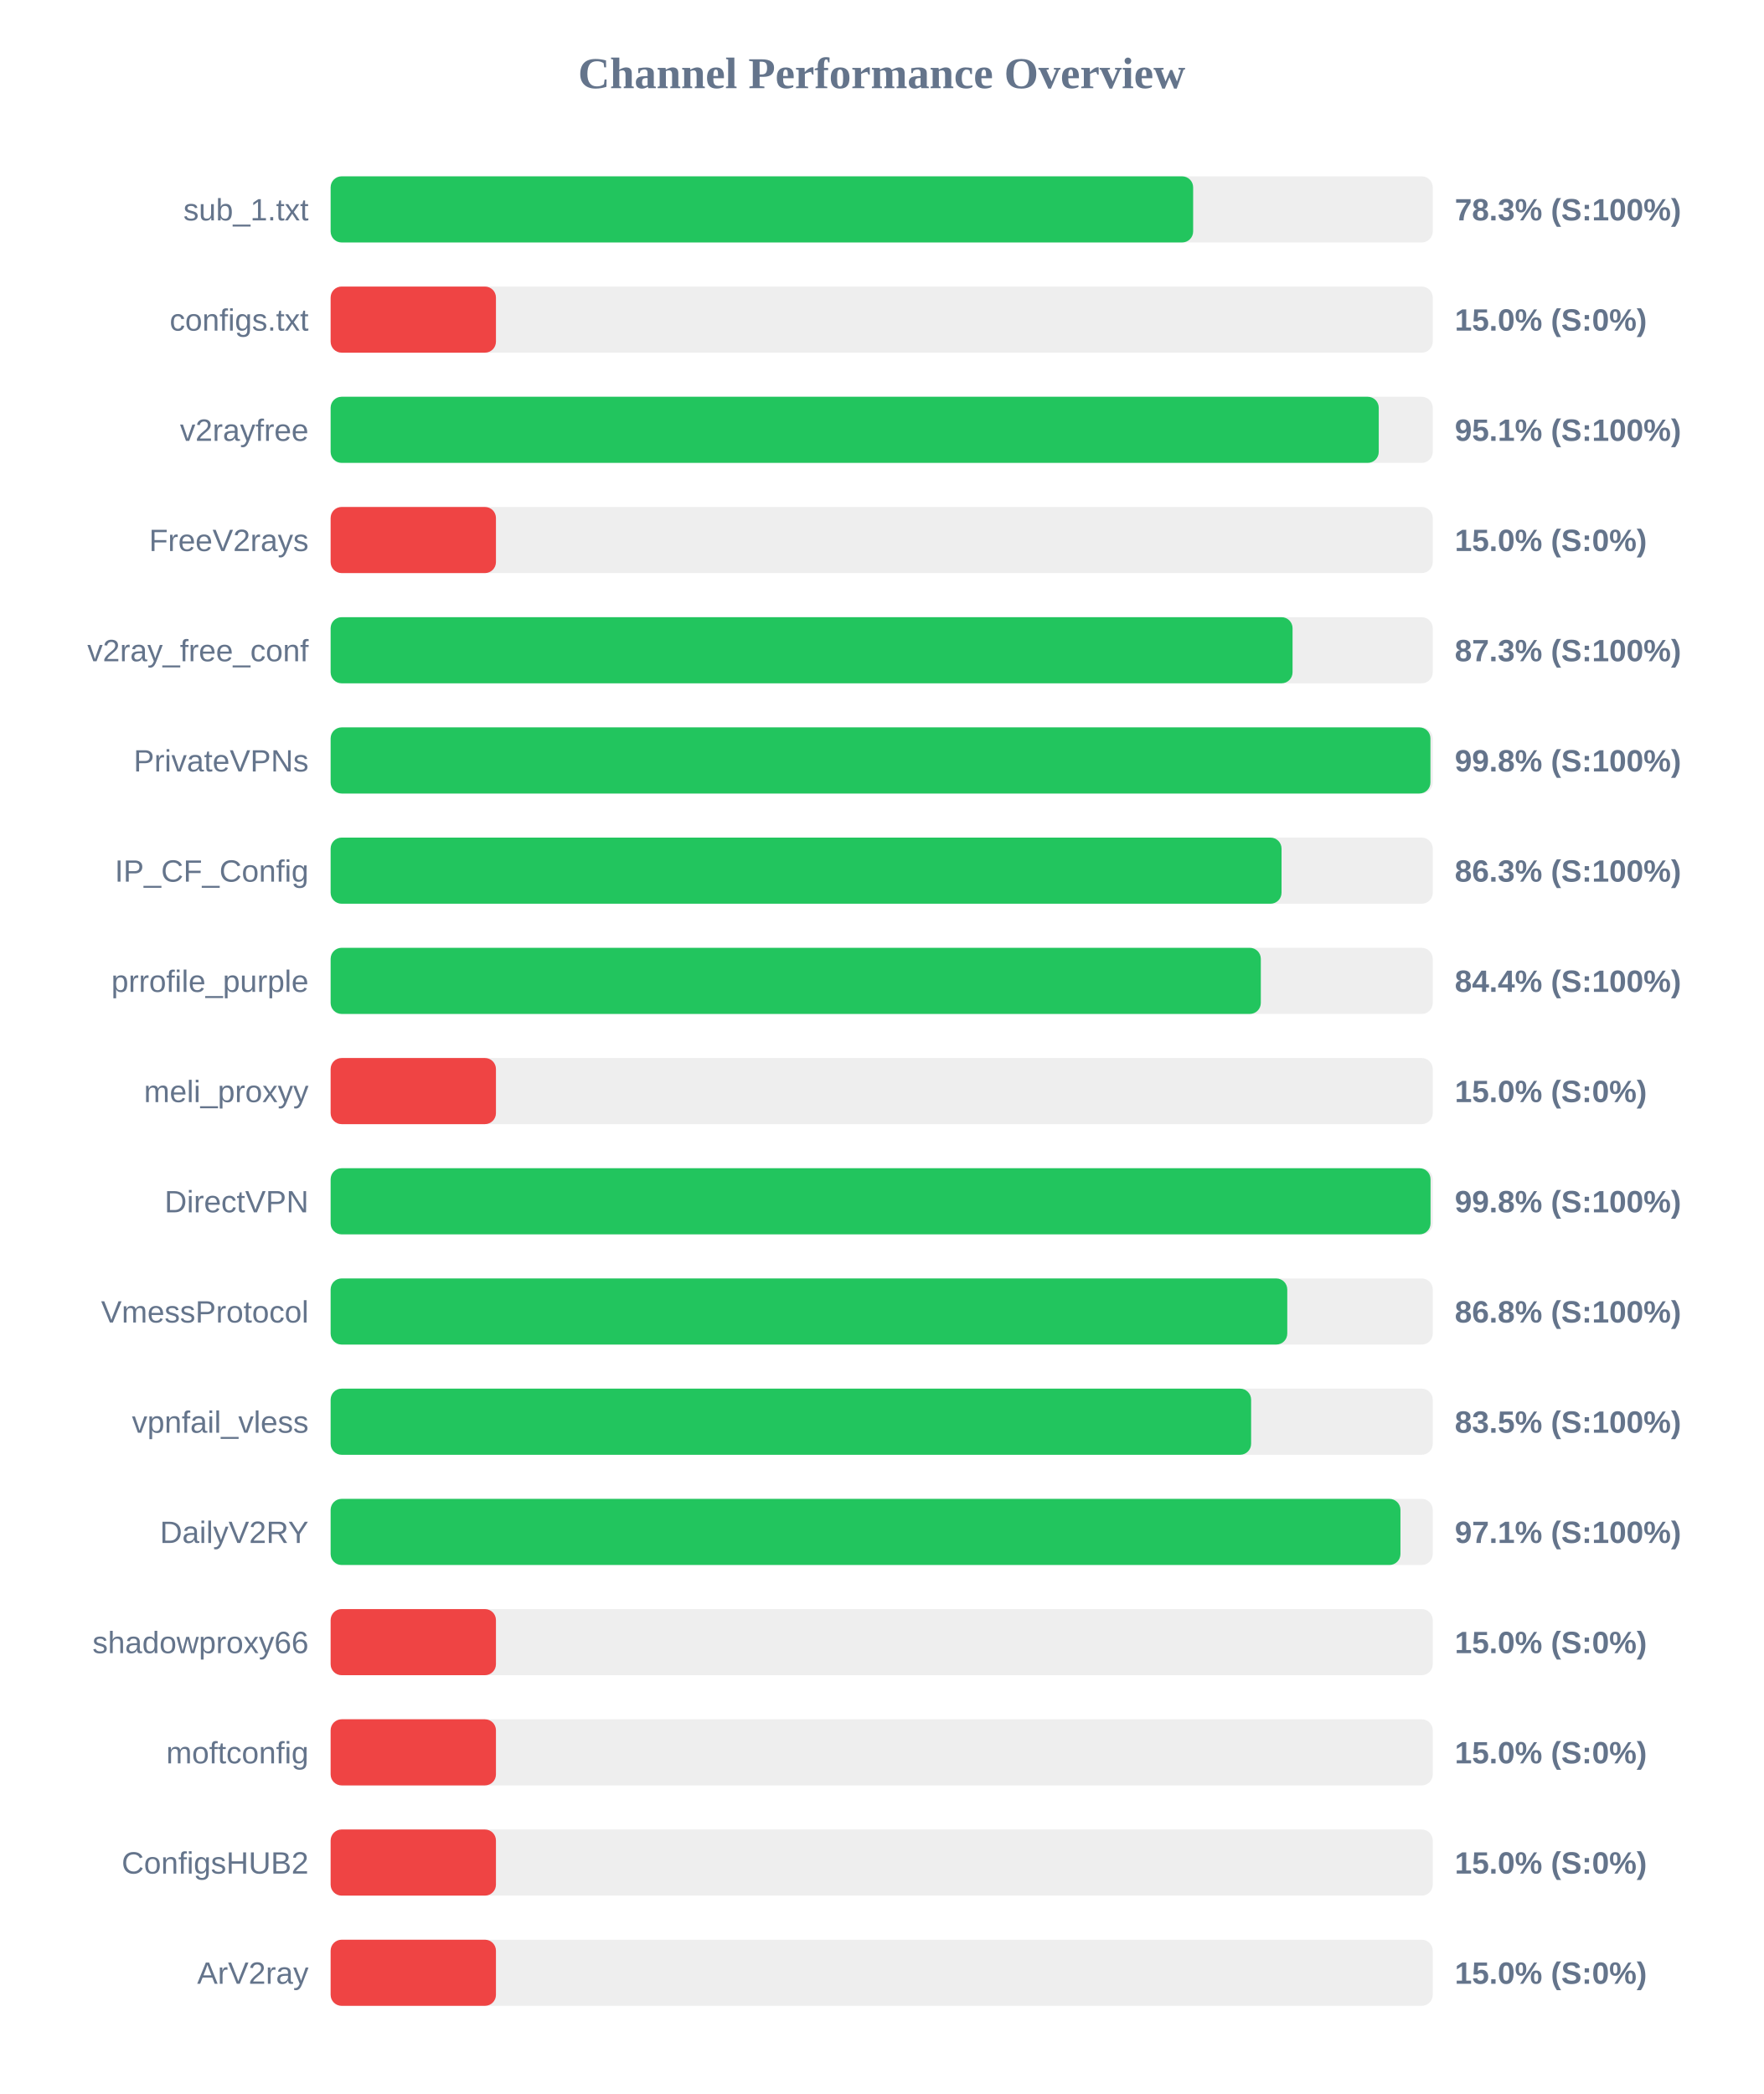
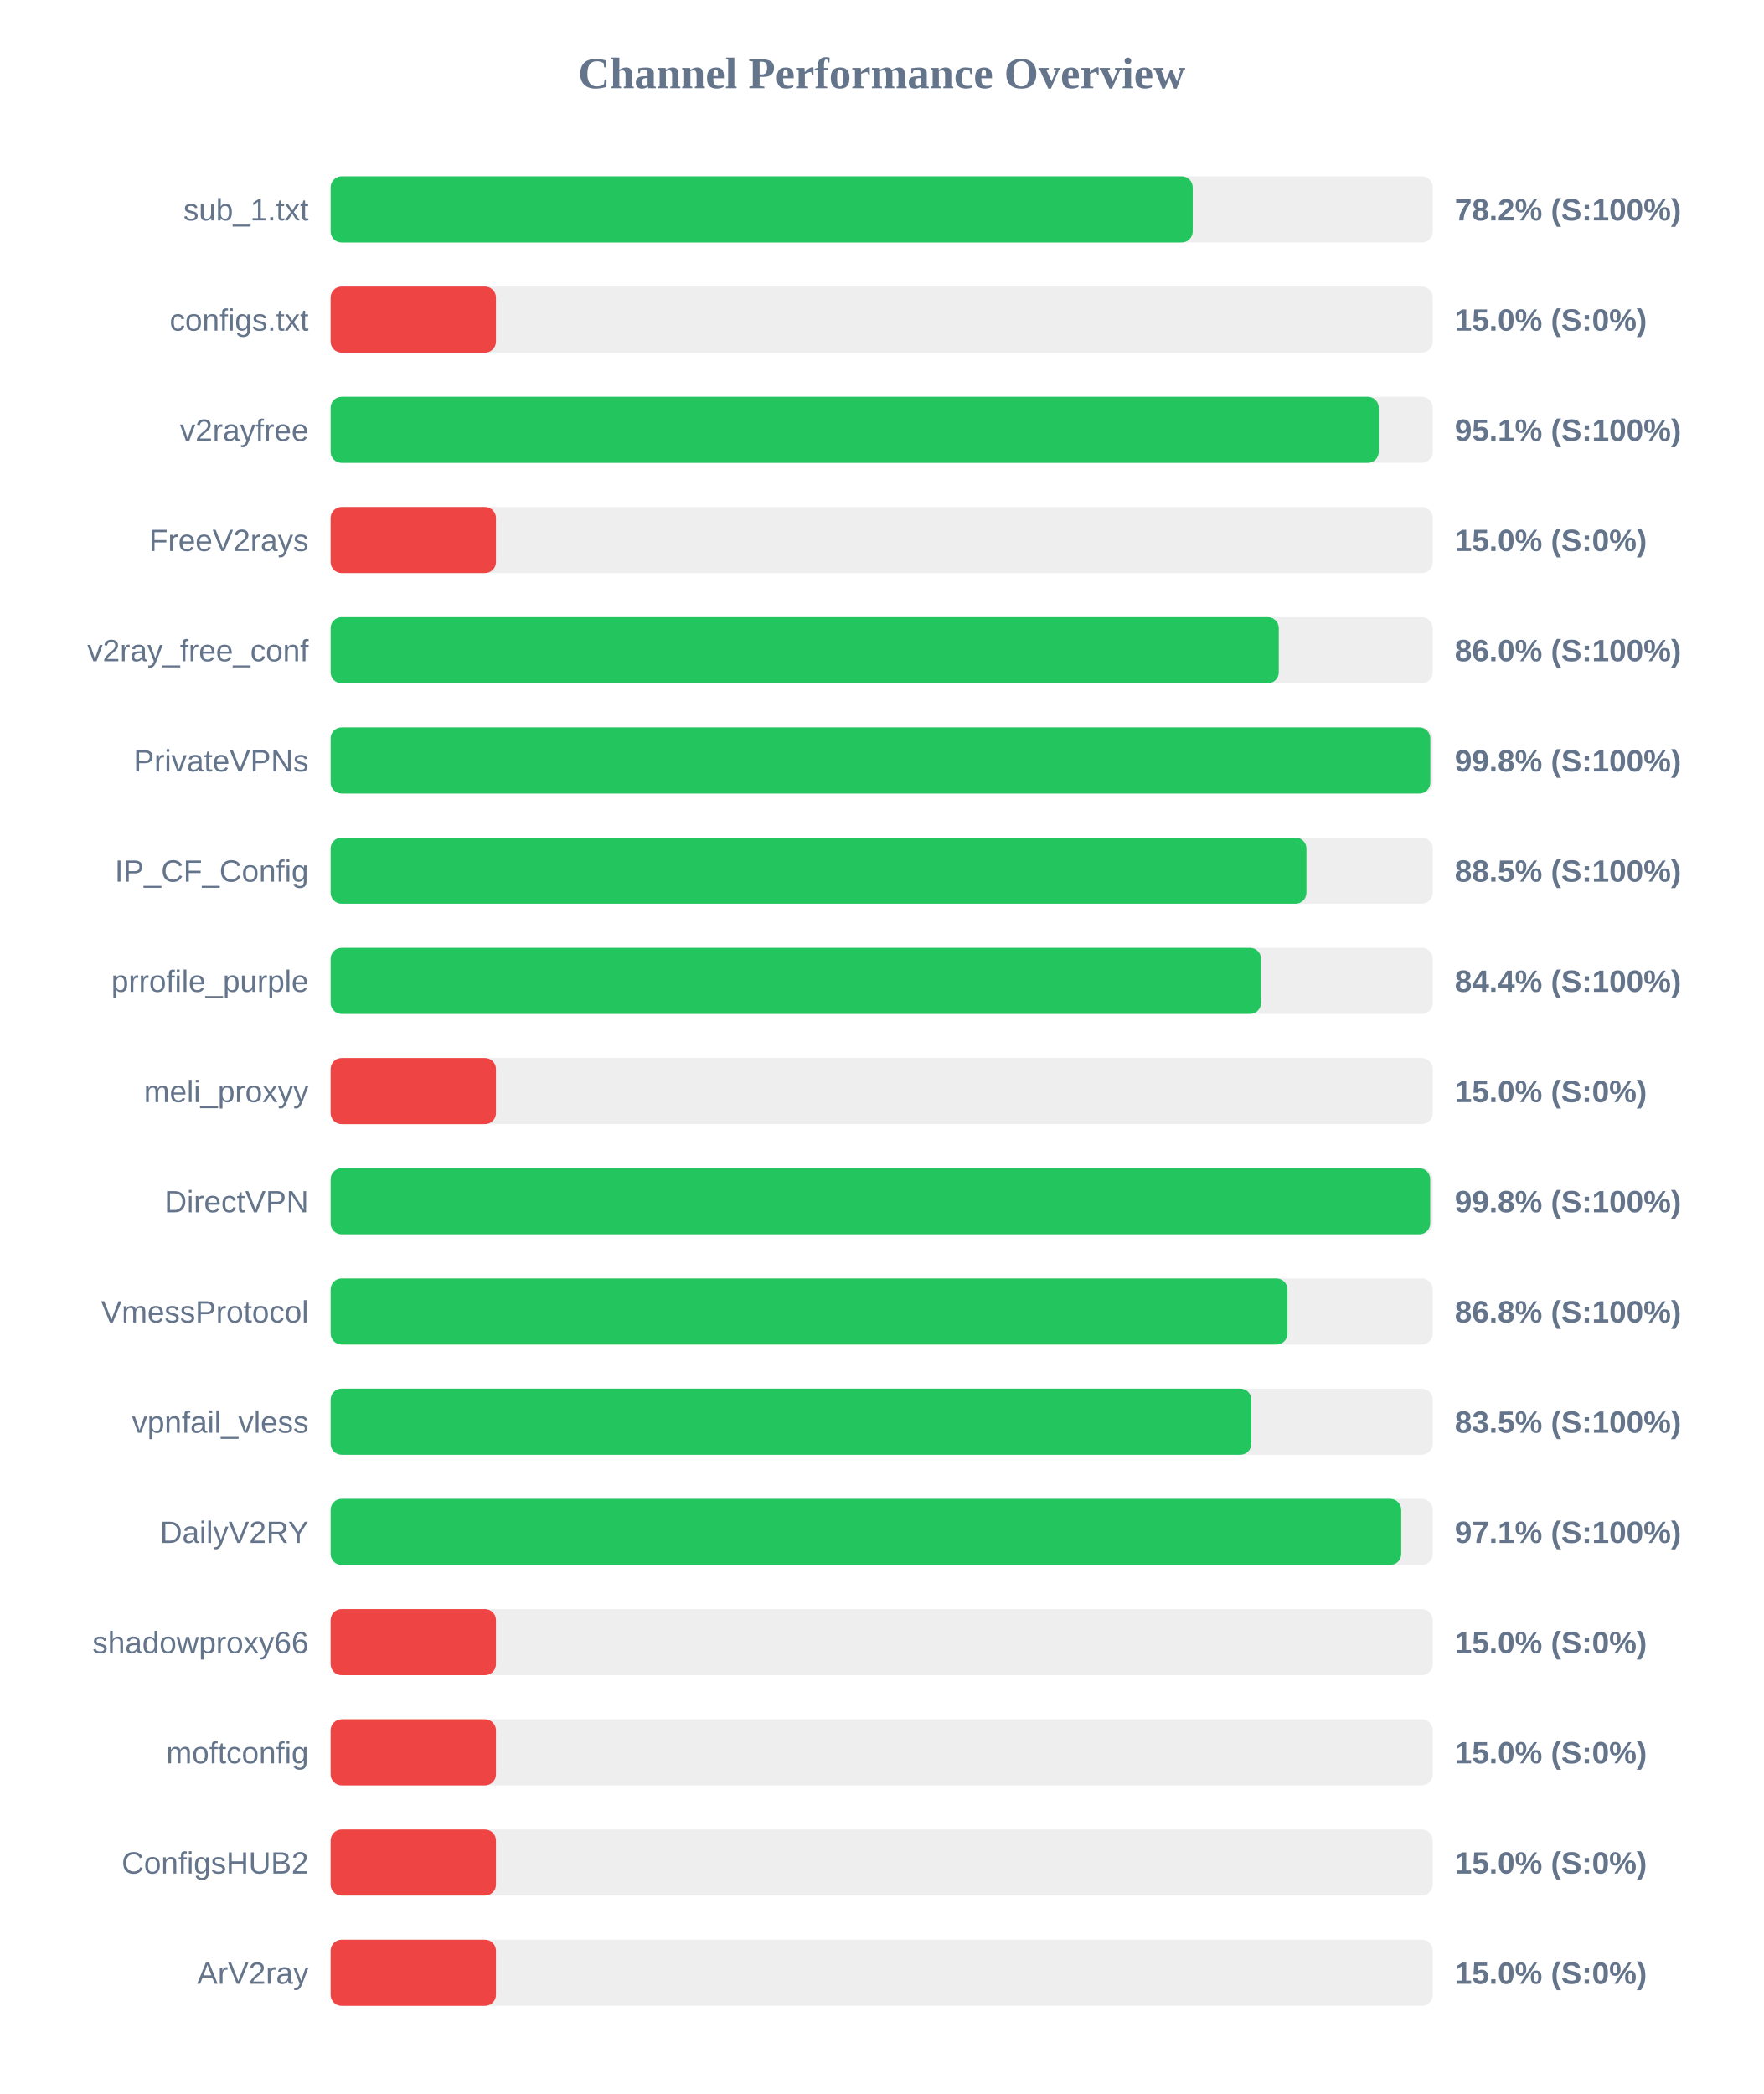
<svg xmlns="http://www.w3.org/2000/svg" width="800" height="950" version="1.1">
  <style>
        .row { font: 14px Arial; fill: #64748b; }
        .score { font: bold 14px Arial; fill: #64748b; }
    </style>
  <text x="400" y="40" text-anchor="middle" font-size="20px" font-weight="bold" fill="#64748b">Channel Performance Overview</text>
  <rect x="150" y="80" width="500" height="30" fill="#eee" rx="5" />
-   <rect x="150" y="80" width="391.3" height="30" fill="#22c55e" rx="5" />
+   <rect x="150" y="80" width="391.1" height="30" fill="#22c55e" rx="5" />
  <text x="140" y="100" text-anchor="end" class="row">sub_1.txt</text>
-   <text x="660" y="100" text-anchor="start" class="score">78.3% (S:100%)</text>
+   <text x="660" y="100" text-anchor="start" class="score">78.2% (S:100%)</text>
  <rect x="150" y="130" width="500" height="30" fill="#eee" rx="5" />
  <rect x="150" y="130" width="75.0" height="30" fill="#ef4444" rx="5" />
  <text x="140" y="150" text-anchor="end" class="row">configs.txt</text>
  <text x="660" y="150" text-anchor="start" class="score">15.0% (S:0%)</text>
  <rect x="150" y="180" width="500" height="30" fill="#eee" rx="5" />
  <rect x="150" y="180" width="475.5" height="30" fill="#22c55e" rx="5" />
  <text x="140" y="200" text-anchor="end" class="row">v2rayfree</text>
  <text x="660" y="200" text-anchor="start" class="score">95.1% (S:100%)</text>
  <rect x="150" y="230" width="500" height="30" fill="#eee" rx="5" />
  <rect x="150" y="230" width="75.0" height="30" fill="#ef4444" rx="5" />
  <text x="140" y="250" text-anchor="end" class="row">FreeV2rays</text>
  <text x="660" y="250" text-anchor="start" class="score">15.0% (S:0%)</text>
  <rect x="150" y="280" width="500" height="30" fill="#eee" rx="5" />
-   <rect x="150" y="280" width="436.4" height="30" fill="#22c55e" rx="5" />
+   <rect x="150" y="280" width="430.15" height="30" fill="#22c55e" rx="5" />
  <text x="140" y="300" text-anchor="end" class="row">v2ray_free_conf</text>
-   <text x="660" y="300" text-anchor="start" class="score">87.3% (S:100%)</text>
+   <text x="660" y="300" text-anchor="start" class="score">86.0% (S:100%)</text>
  <rect x="150" y="330" width="500" height="30" fill="#eee" rx="5" />
-   <rect x="150" y="330" width="498.95" height="30" fill="#22c55e" rx="5" />
+   <rect x="150" y="330" width="498.9" height="30" fill="#22c55e" rx="5" />
  <text x="140" y="350" text-anchor="end" class="row">PrivateVPNs</text>
  <text x="660" y="350" text-anchor="start" class="score">99.8% (S:100%)</text>
  <rect x="150" y="380" width="500" height="30" fill="#eee" rx="5" />
-   <rect x="150" y="380" width="431.4" height="30" fill="#22c55e" rx="5" />
+   <rect x="150" y="380" width="442.7" height="30" fill="#22c55e" rx="5" />
  <text x="140" y="400" text-anchor="end" class="row">IP_CF_Config</text>
-   <text x="660" y="400" text-anchor="start" class="score">86.3% (S:100%)</text>
+   <text x="660" y="400" text-anchor="start" class="score">88.5% (S:100%)</text>
  <rect x="150" y="430" width="500" height="30" fill="#eee" rx="5" />
-   <rect x="150" y="430" width="422.0" height="30" fill="#22c55e" rx="5" />
+   <rect x="150" y="430" width="422.1" height="30" fill="#22c55e" rx="5" />
  <text x="140" y="450" text-anchor="end" class="row">prrofile_purple</text>
  <text x="660" y="450" text-anchor="start" class="score">84.4% (S:100%)</text>
  <rect x="150" y="480" width="500" height="30" fill="#eee" rx="5" />
  <rect x="150" y="480" width="75.0" height="30" fill="#ef4444" rx="5" />
  <text x="140" y="500" text-anchor="end" class="row">meli_proxyy</text>
  <text x="660" y="500" text-anchor="start" class="score">15.0% (S:0%)</text>
  <rect x="150" y="530" width="500" height="30" fill="#eee" rx="5" />
-   <rect x="150" y="530" width="499.0" height="30" fill="#22c55e" rx="5" />
+   <rect x="150" y="530" width="498.85" height="30" fill="#22c55e" rx="5" />
  <text x="140" y="550" text-anchor="end" class="row">DirectVPN</text>
  <text x="660" y="550" text-anchor="start" class="score">99.8% (S:100%)</text>
  <rect x="150" y="580" width="500" height="30" fill="#eee" rx="5" />
-   <rect x="150" y="580" width="434.0" height="30" fill="#22c55e" rx="5" />
+   <rect x="150" y="580" width="434.1" height="30" fill="#22c55e" rx="5" />
  <text x="140" y="600" text-anchor="end" class="row">VmessProtocol</text>
  <text x="660" y="600" text-anchor="start" class="score">86.8% (S:100%)</text>
  <rect x="150" y="630" width="500" height="30" fill="#eee" rx="5" />
-   <rect x="150" y="630" width="417.6" height="30" fill="#22c55e" rx="5" />
+   <rect x="150" y="630" width="417.7" height="30" fill="#22c55e" rx="5" />
  <text x="140" y="650" text-anchor="end" class="row">vpnfail_vless</text>
  <text x="660" y="650" text-anchor="start" class="score">83.5% (S:100%)</text>
  <rect x="150" y="680" width="500" height="30" fill="#eee" rx="5" />
-   <rect x="150" y="680" width="485.35" height="30" fill="#22c55e" rx="5" />
+   <rect x="150" y="680" width="485.7" height="30" fill="#22c55e" rx="5" />
  <text x="140" y="700" text-anchor="end" class="row">DailyV2RY</text>
  <text x="660" y="700" text-anchor="start" class="score">97.1% (S:100%)</text>
  <rect x="150" y="730" width="500" height="30" fill="#eee" rx="5" />
  <rect x="150" y="730" width="75.0" height="30" fill="#ef4444" rx="5" />
  <text x="140" y="750" text-anchor="end" class="row">shadowproxy66</text>
  <text x="660" y="750" text-anchor="start" class="score">15.0% (S:0%)</text>
  <rect x="150" y="780" width="500" height="30" fill="#eee" rx="5" />
  <rect x="150" y="780" width="75.0" height="30" fill="#ef4444" rx="5" />
  <text x="140" y="800" text-anchor="end" class="row">moftconfig</text>
  <text x="660" y="800" text-anchor="start" class="score">15.0% (S:0%)</text>
  <rect x="150" y="830" width="500" height="30" fill="#eee" rx="5" />
  <rect x="150" y="830" width="75.0" height="30" fill="#ef4444" rx="5" />
  <text x="140" y="850" text-anchor="end" class="row">ConfigsHUB2</text>
  <text x="660" y="850" text-anchor="start" class="score">15.0% (S:0%)</text>
  <rect x="150" y="880" width="500" height="30" fill="#eee" rx="5" />
  <rect x="150" y="880" width="75.0" height="30" fill="#ef4444" rx="5" />
  <text x="140" y="900" text-anchor="end" class="row">ArV2ray</text>
  <text x="660" y="900" text-anchor="start" class="score">15.0% (S:0%)</text>
</svg>
